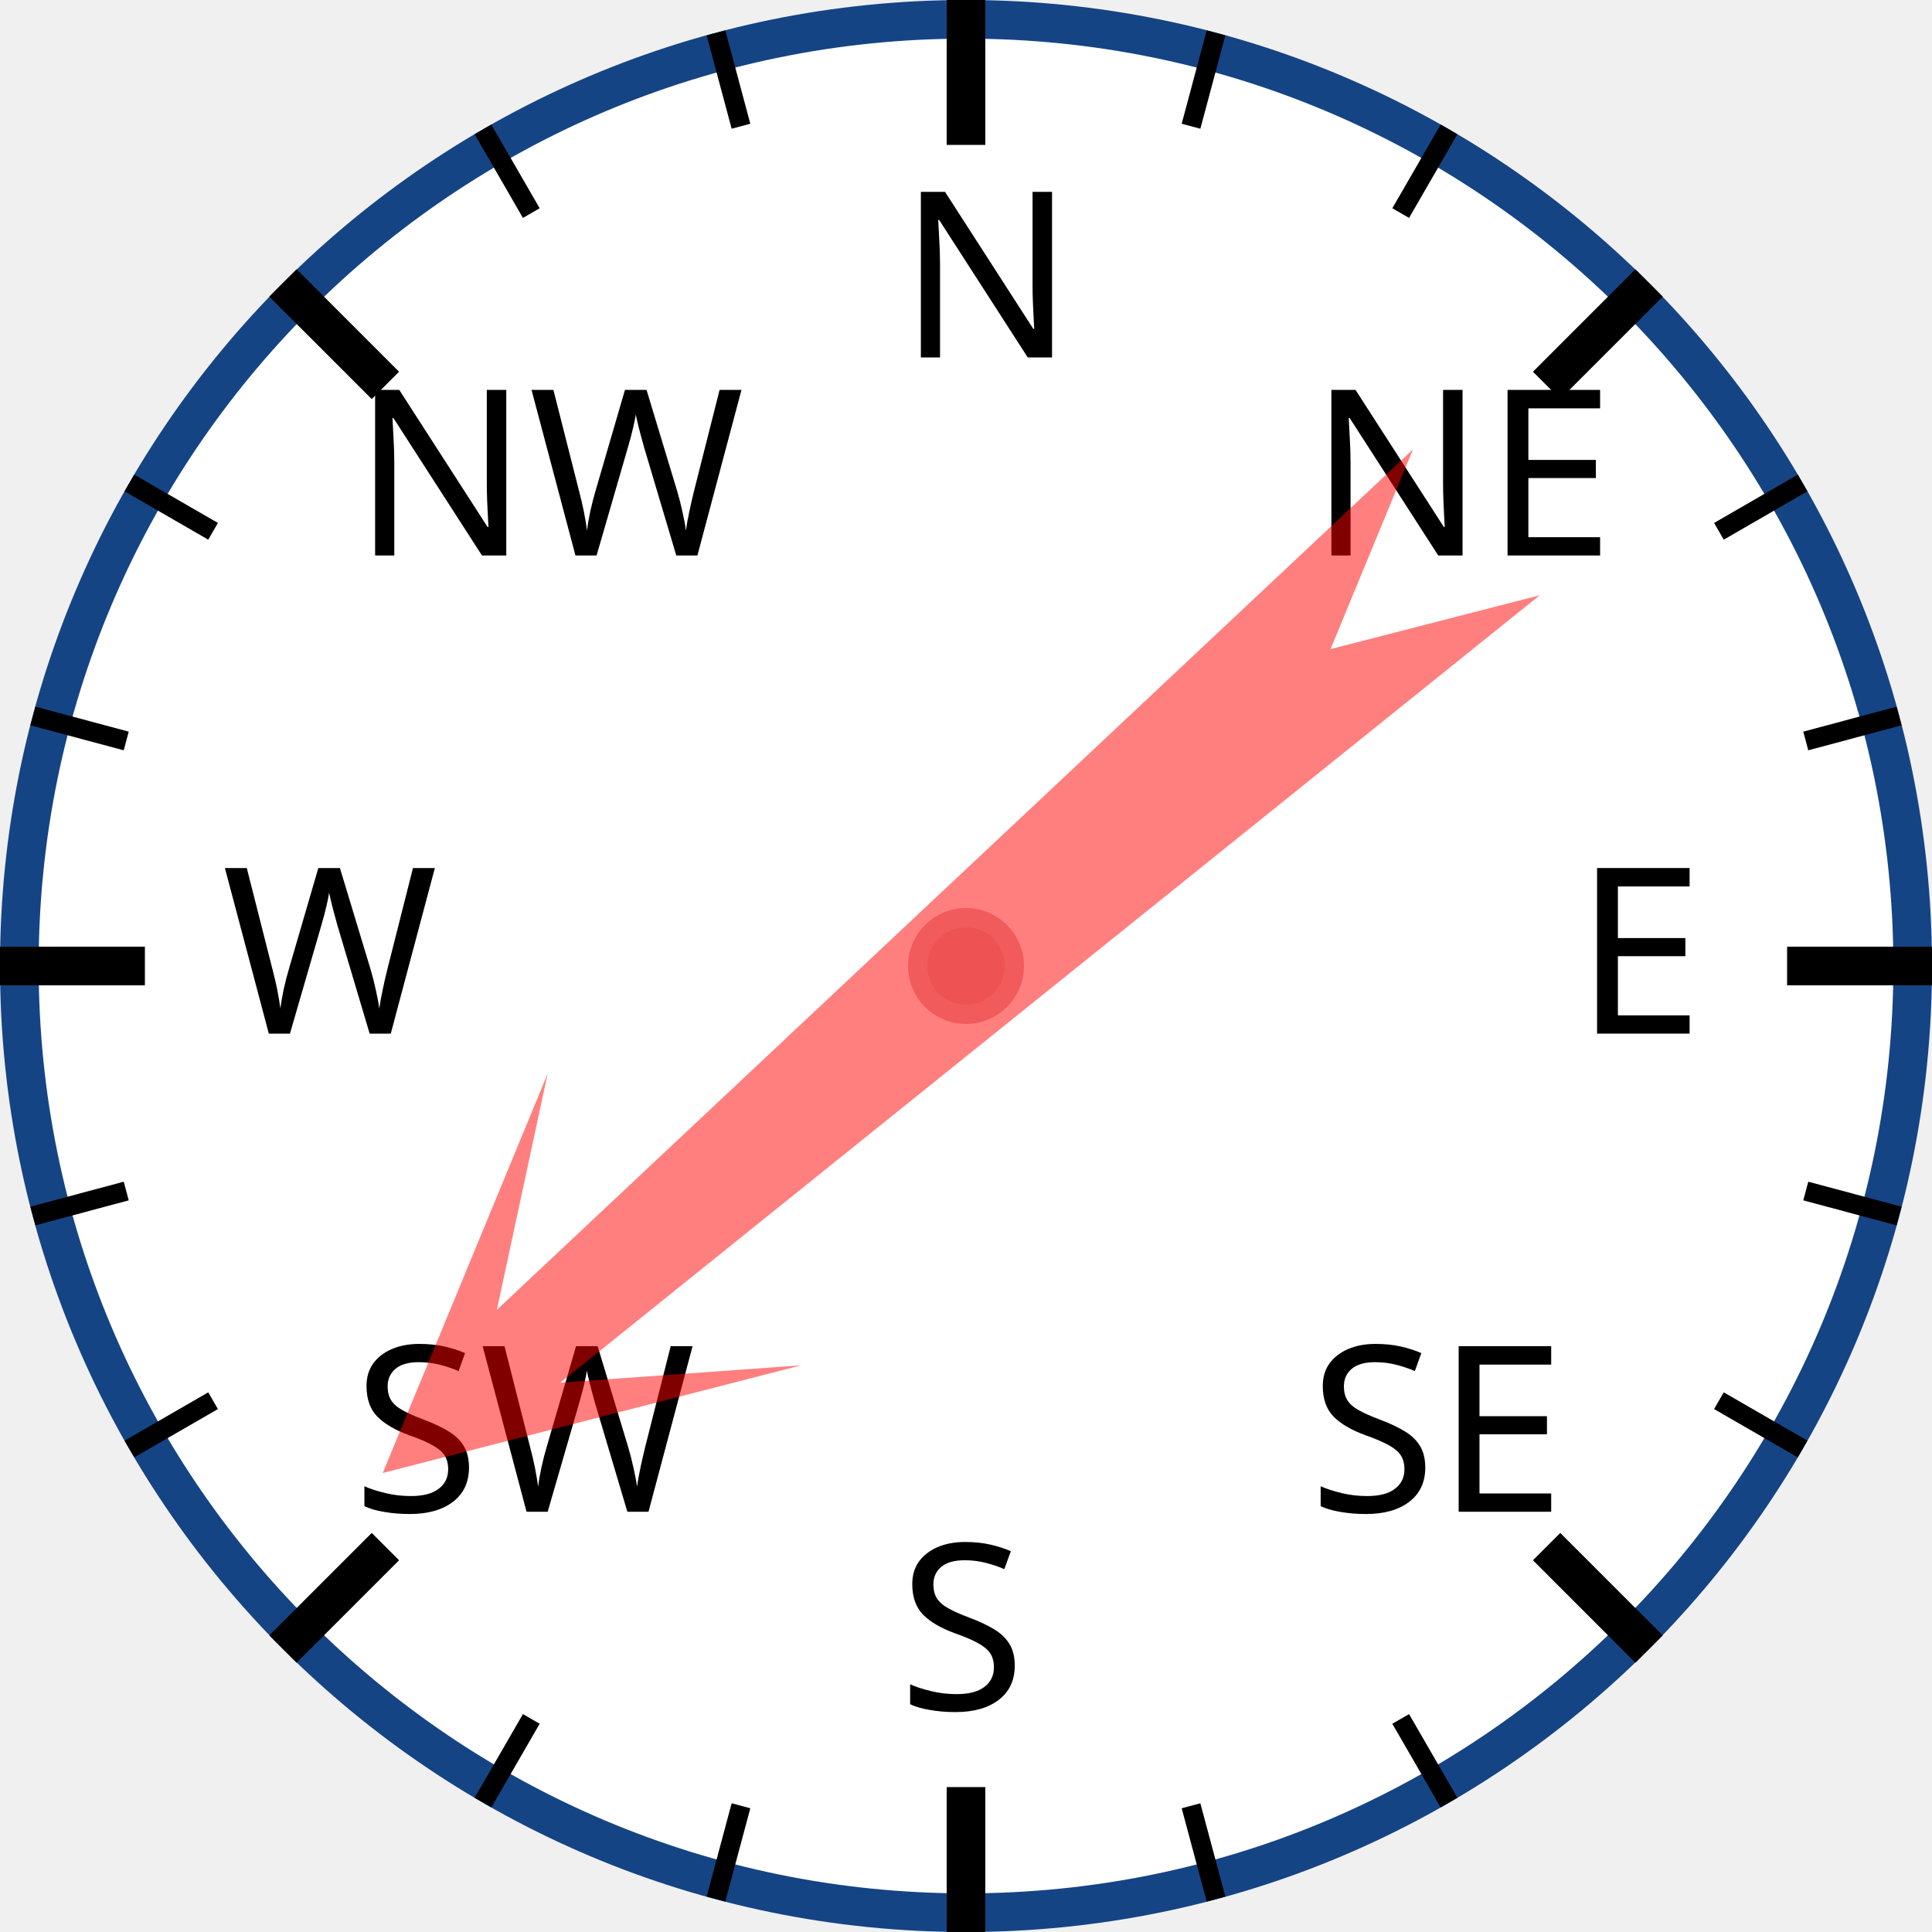
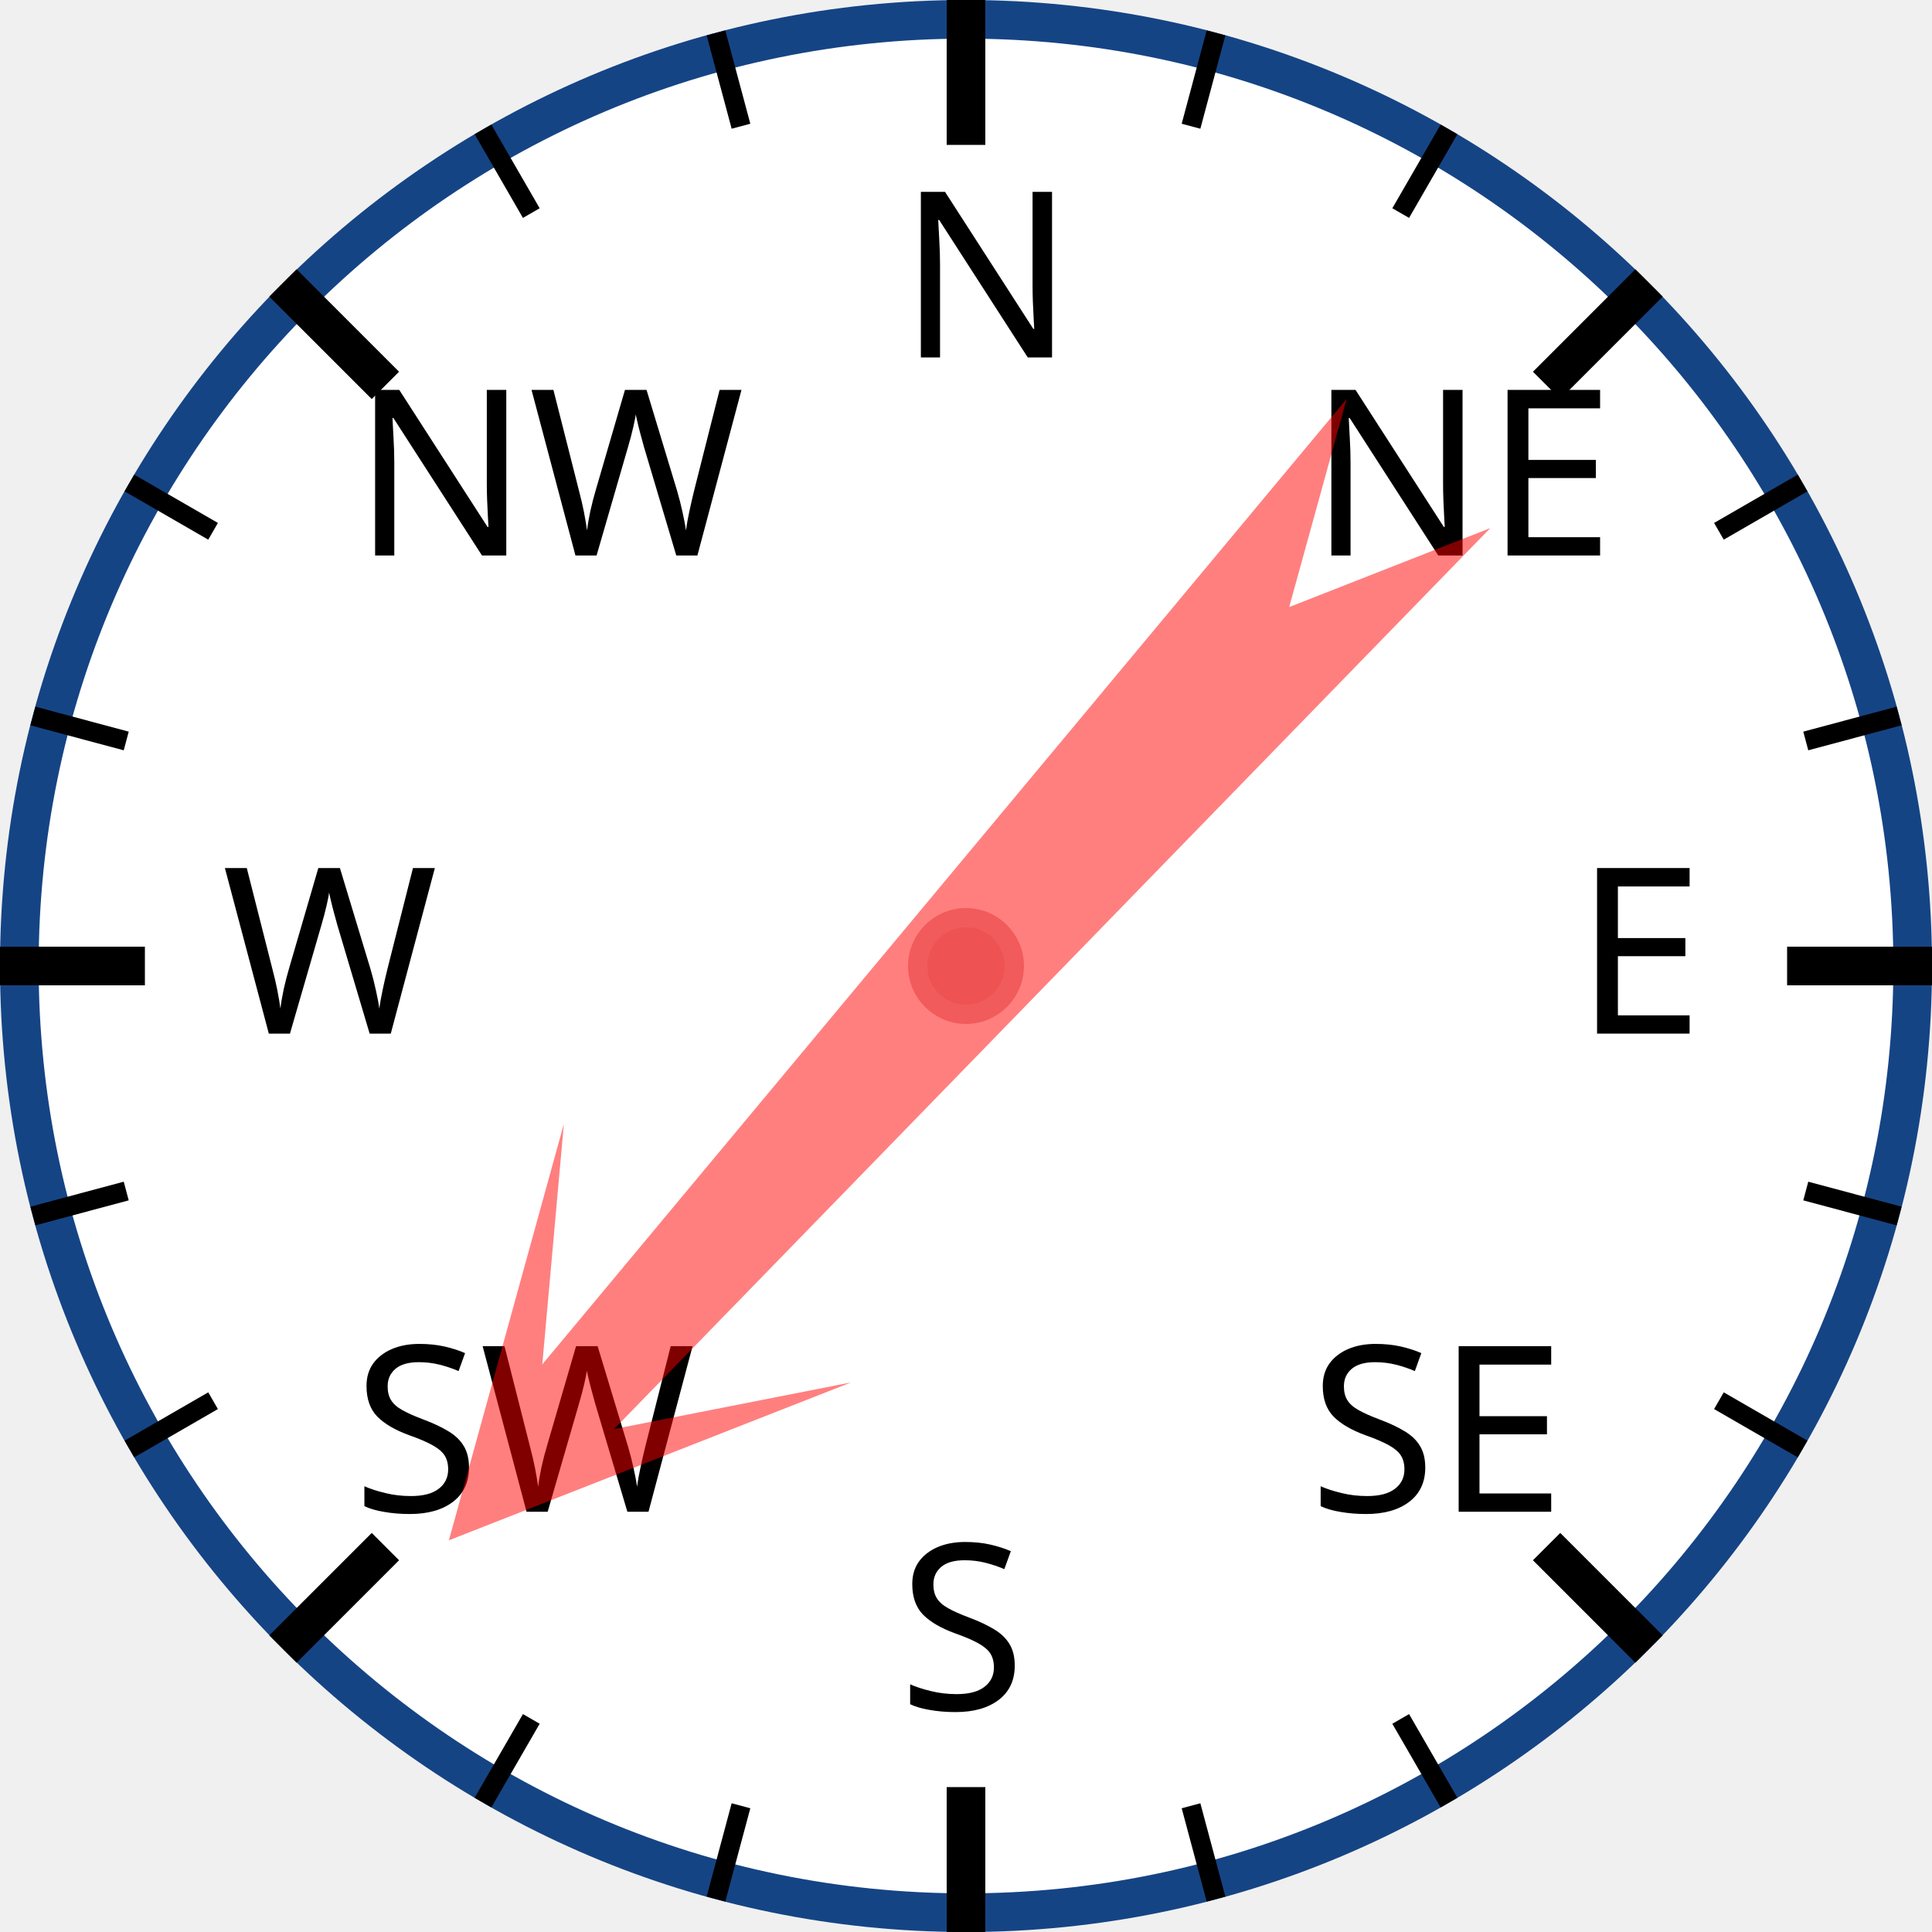
<svg xmlns="http://www.w3.org/2000/svg" width="120px" height="120px" viewBox="0 0 200 200">
  <circle cx="100" cy="100" r="98" style="fill: white; stroke: #154485; stroke-width: 4;" />
  <text x="93.0" y="37.0" style="font-family: sans-serif; font-size: 18pt;">N</text>
  <line x1="100.0" y1="0.0" x2="100.0" y2="15.0" style="stroke: black; stroke-width: 4;" />
  <line x1="74.118" y1="3.407" x2="76.706" y2="13.067" style="stroke: black; stroke-width: 2;" />
  <line x1="50" y1="13.397" x2="55" y2="22.058" style="stroke: black; stroke-width: 2;" />
  <text x="36.503" y="57.503" style="font-family: sans-serif; font-size: 18pt;">NW</text>
  <line x1="29.289" y1="29.289" x2="39.896" y2="39.896" style="stroke: black; stroke-width: 4;" />
  <line x1="13.397" y1="50" x2="22.058" y2="55" style="stroke: black; stroke-width: 2;" />
  <line x1="3.407" y1="74.118" x2="13.067" y2="76.706" style="stroke: black; stroke-width: 2;" />
  <text x="23.0" y="107.0" style="font-family: sans-serif; font-size: 18pt;">W</text>
  <line x1="0.0" y1="100.0" x2="15.0" y2="100.0" style="stroke: black; stroke-width: 4;" />
  <line x1="3.407" y1="125.882" x2="13.067" y2="123.294" style="stroke: black; stroke-width: 2;" />
  <line x1="13.397" y1="150" x2="22.058" y2="145" style="stroke: black; stroke-width: 2;" />
  <text x="36.503" y="156.497" style="font-family: sans-serif; font-size: 18pt;">SW</text>
  <line x1="29.289" y1="170.711" x2="39.896" y2="160.104" style="stroke: black; stroke-width: 4;" />
  <line x1="50" y1="186.603" x2="55" y2="177.942" style="stroke: black; stroke-width: 2;" />
  <line x1="74.118" y1="196.593" x2="76.706" y2="186.933" style="stroke: black; stroke-width: 2;" />
  <text x="93" y="177.0" style="font-family: sans-serif; font-size: 18pt;">S</text>
  <line x1="100" y1="200.0" x2="100" y2="185.0" style="stroke: black; stroke-width: 4;" />
  <line x1="125.882" y1="196.593" x2="123.294" y2="186.933" style="stroke: black; stroke-width: 2;" />
  <line x1="150.0" y1="186.603" x2="145.0" y2="177.942" style="stroke: black; stroke-width: 2;" />
  <text x="135.497" y="156.497" style="font-family: sans-serif; font-size: 18pt;">SE</text>
  <line x1="170.711" y1="170.711" x2="160.104" y2="160.104" style="stroke: black; stroke-width: 4;" />
  <line x1="186.603" y1="150" x2="177.942" y2="145" style="stroke: black; stroke-width: 2;" />
  <line x1="196.593" y1="125.882" x2="186.933" y2="123.294" style="stroke: black; stroke-width: 2;" />
  <text x="163.0" y="107" style="font-family: sans-serif; font-size: 18pt;">E</text>
  <line x1="200.0" y1="100" x2="185.0" y2="100" style="stroke: black; stroke-width: 4;" />
  <line x1="196.593" y1="74.118" x2="186.933" y2="76.706" style="stroke: black; stroke-width: 2;" />
  <line x1="186.603" y1="50" x2="177.942" y2="55" style="stroke: black; stroke-width: 2;" />
  <text x="135.497" y="57.503" style="font-family: sans-serif; font-size: 18pt;">NE</text>
  <line x1="170.711" y1="29.289" x2="160.104" y2="39.896" style="stroke: black; stroke-width: 4;" />
  <line x1="150" y1="13.397" x2="145" y2="22.058" style="stroke: black; stroke-width: 2;" />
  <line x1="125.882" y1="3.407" x2="123.294" y2="13.067" style="stroke: black; stroke-width: 2;" />
-   <polygon points="100 20 120 60 105 40 110 170 100 150 90 170 95 40 80 60" style="fill: red; fill-opacity: 0.5;" transform="rotate(229,100,100)" />
+   <polygon points="100 20 120 60 105 40 110 170 100 150 90 170 95 40 80 60" style="fill: red; fill-opacity: 0.5;" transform="rotate(222,100,100)" />
  <circle cx="100" cy="100" r="5" style="fill: #EE5252; stroke: #F25B5B; stroke-width: 2;" />
</svg>
